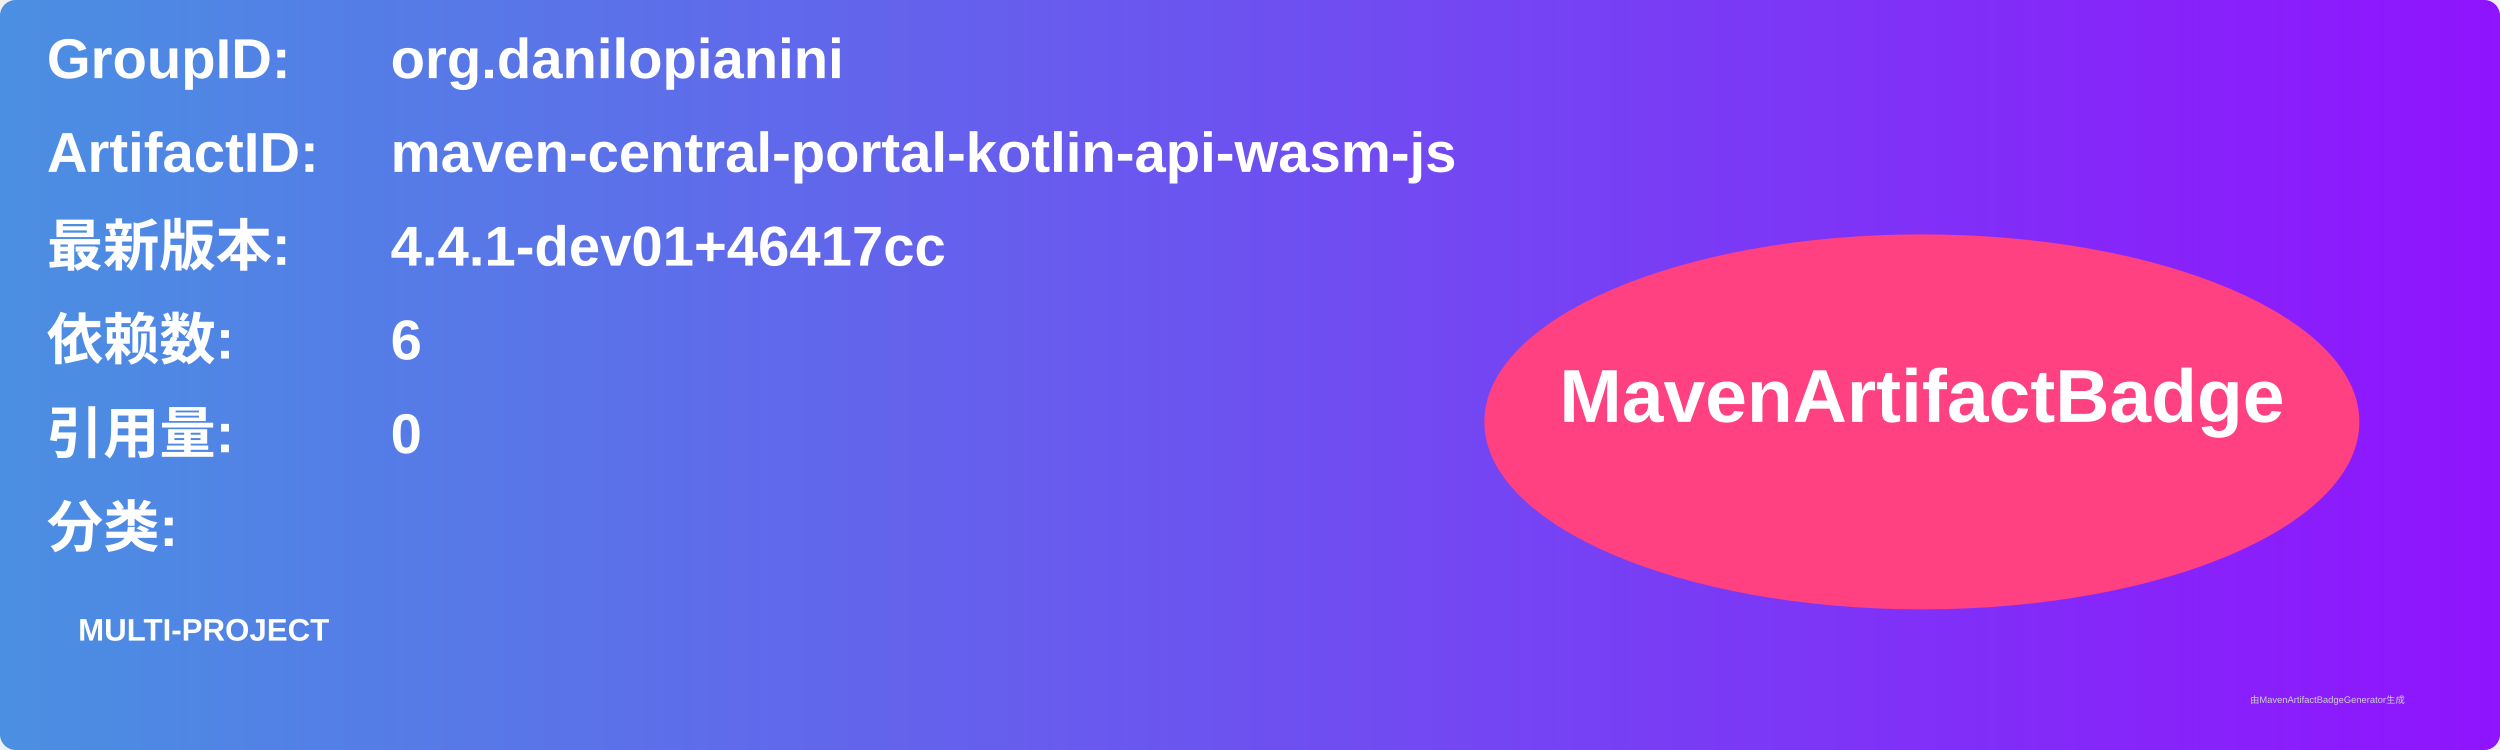
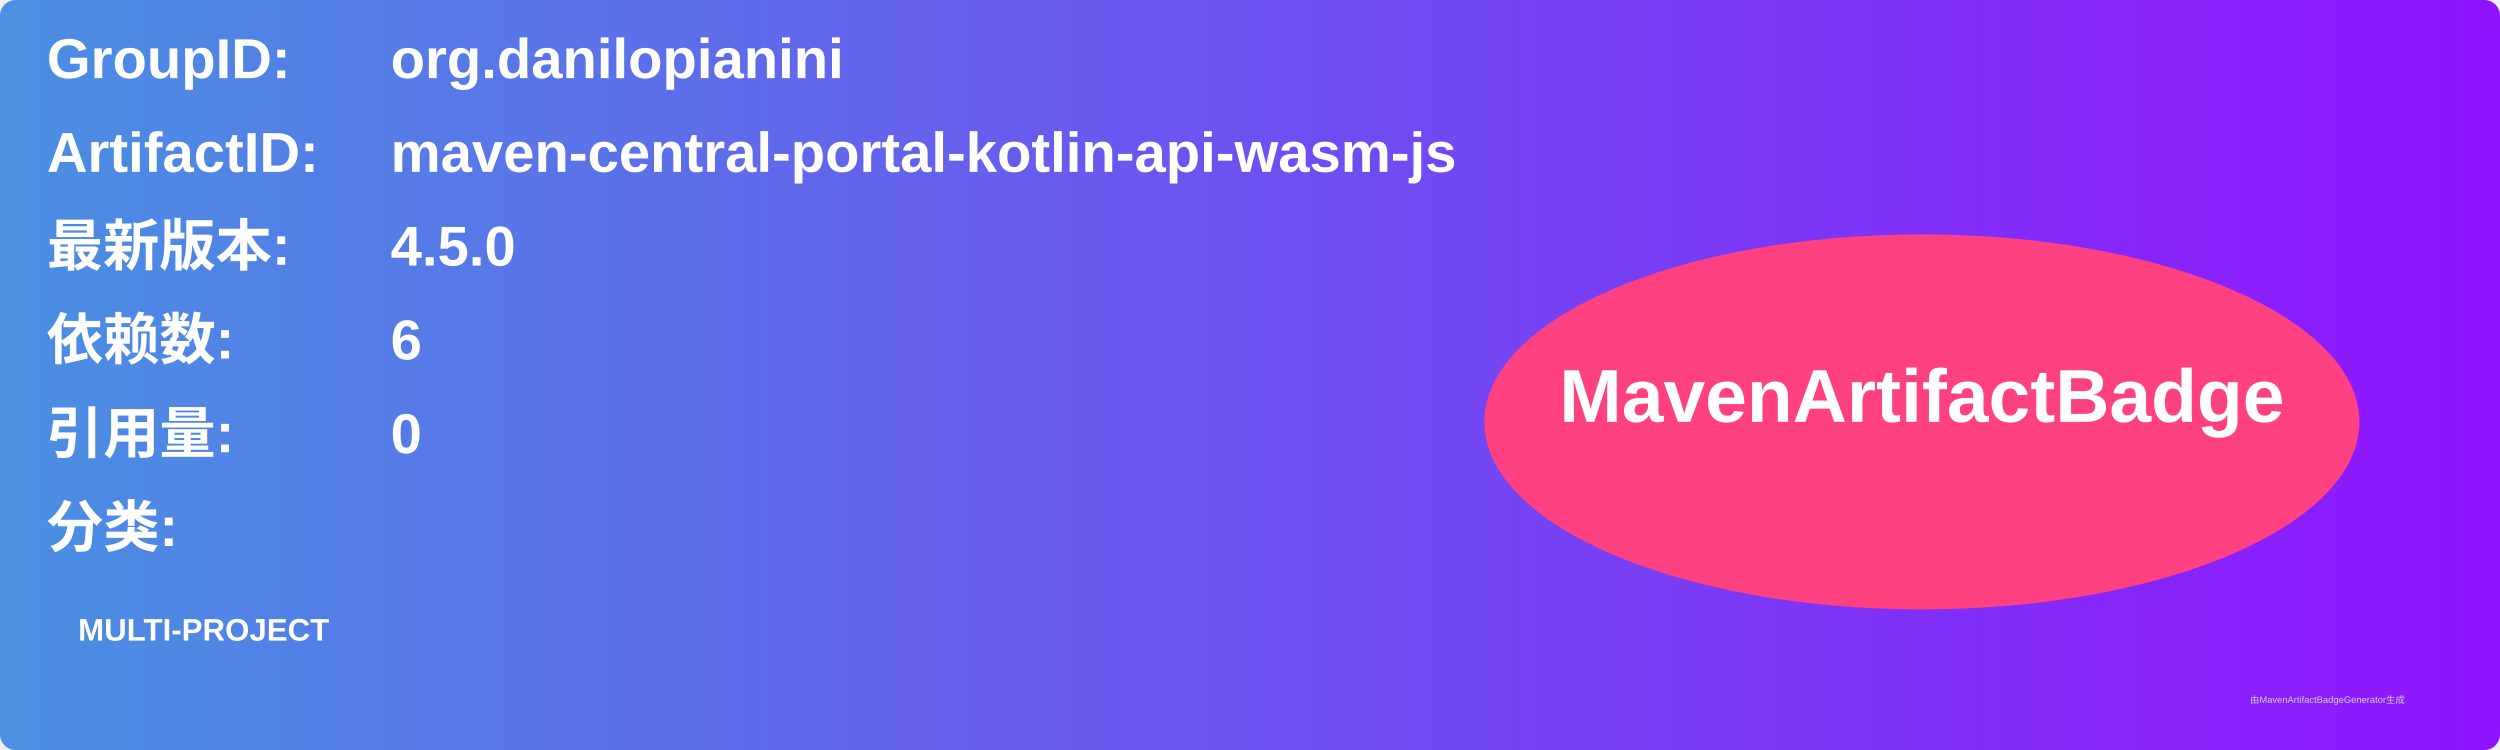
<svg xmlns="http://www.w3.org/2000/svg" width="800" height="240" viewBox="0 0 800 240">
  <linearGradient id="grad" x1="0%" y1="0%" x2="100%" y2="0%">
    <stop offset="0%" stop-color="#4a90e2" />
    <stop offset="100%" stop-color="#9013fe" />
  </linearGradient>
  <rect width="100%" height="100%" rx="5" ry="5" fill="url(#grad)" />
  <g transform="translate(15, 15)">
    <text x="0" y="10" font-family="Arial" font-size="18" fill="white" font-weight="bold" width="260">GroupID:</text>
    <text x="110" y="10" font-family="Arial" font-size="18" fill="white" font-weight="bold" width="460">org.danilopianini</text>
    <text x="0" y="40" font-family="Arial" font-size="18" fill="white" font-weight="bold" width="260">ArtifactID:</text>
    <text x="110" y="40" font-family="Arial" font-size="18" fill="white" font-weight="bold" width="460">maven-central-portal-kotlin-api-wasm-js</text>
    <text x="0" y="70" font-family="Arial" font-size="18" fill="white" font-weight="bold">最新版本:</text>
    <text x="110" y="70" font-family="Arial" font-size="18" fill="white" font-weight="bold">
-       <tspan font-weight="bold">4.4.1-dev01+46417cc</tspan>
+       <tspan font-weight="bold">4.5.0</tspan>
    </text>
    <text x="0" y="100" font-family="Arial" font-size="18" fill="white" font-weight="bold">依赖数: </text>
    <text x="110" y="100" font-family="Arial" font-size="18" fill="white">
      <tspan font-weight="bold">6</tspan>
    </text>
    <text x="0" y="130" font-family="Arial" font-size="18" fill="white" font-weight="bold">引用量: </text>
    <text x="110" y="130" font-family="Arial" font-size="18" fill="white">
      <tspan font-weight="bold">0</tspan>
    </text>
    <text x="0" y="160" font-family="Arial" font-size="18" fill="white" font-weight="bold">分类:</text>
    <text x="10" y="190" font-family="Arial" font-size="10" fill="white">
      <tspan font-weight="bold">MULTI-PROJECT</tspan>
    </text>
    <ellipse cx="600" cy="120" rx="140" ry="60" fill="#ff4081" />
    <text x="600" y="120" text-anchor="middle" font-family="Arial" font-size="24" fill="white" font-weight="bold">MavenArtifactBadge</text>
  </g>
  <text x="720" y="225" font-family="Arial" font-size="3" fill="#d0d0d0">由MavenArtifactBadgeGenerator生成</text>
</svg>
